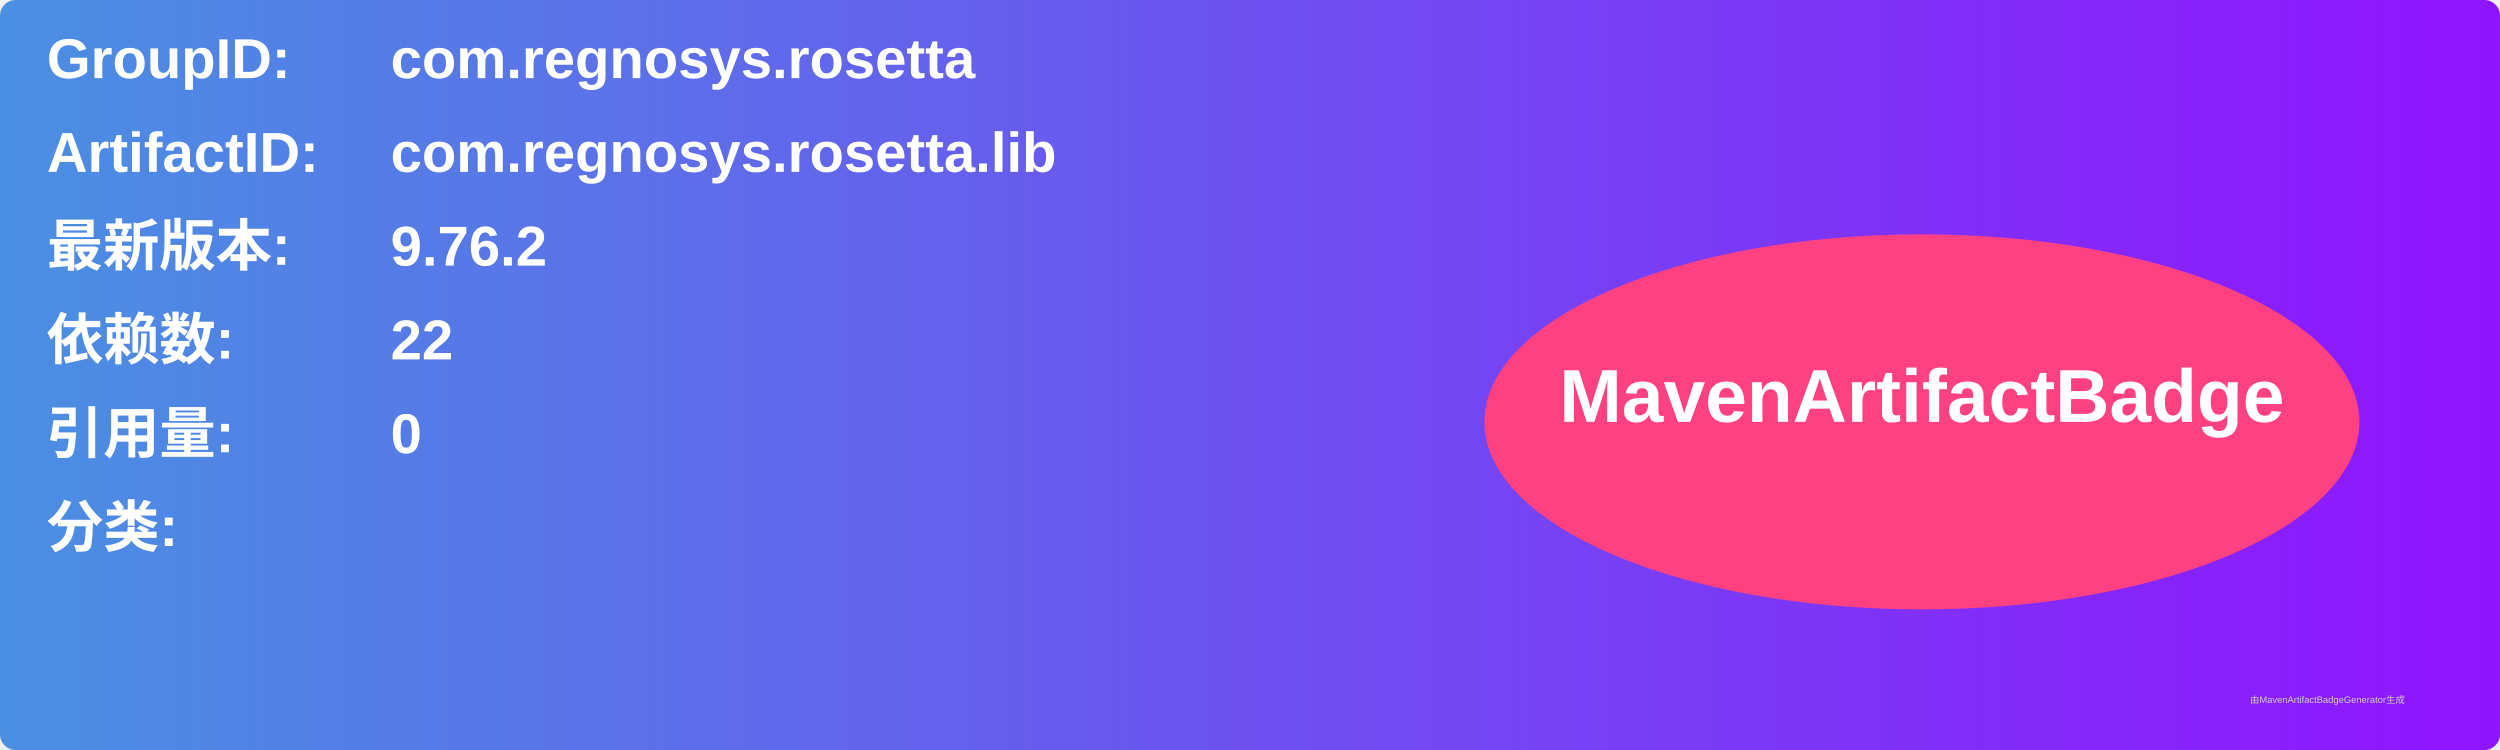
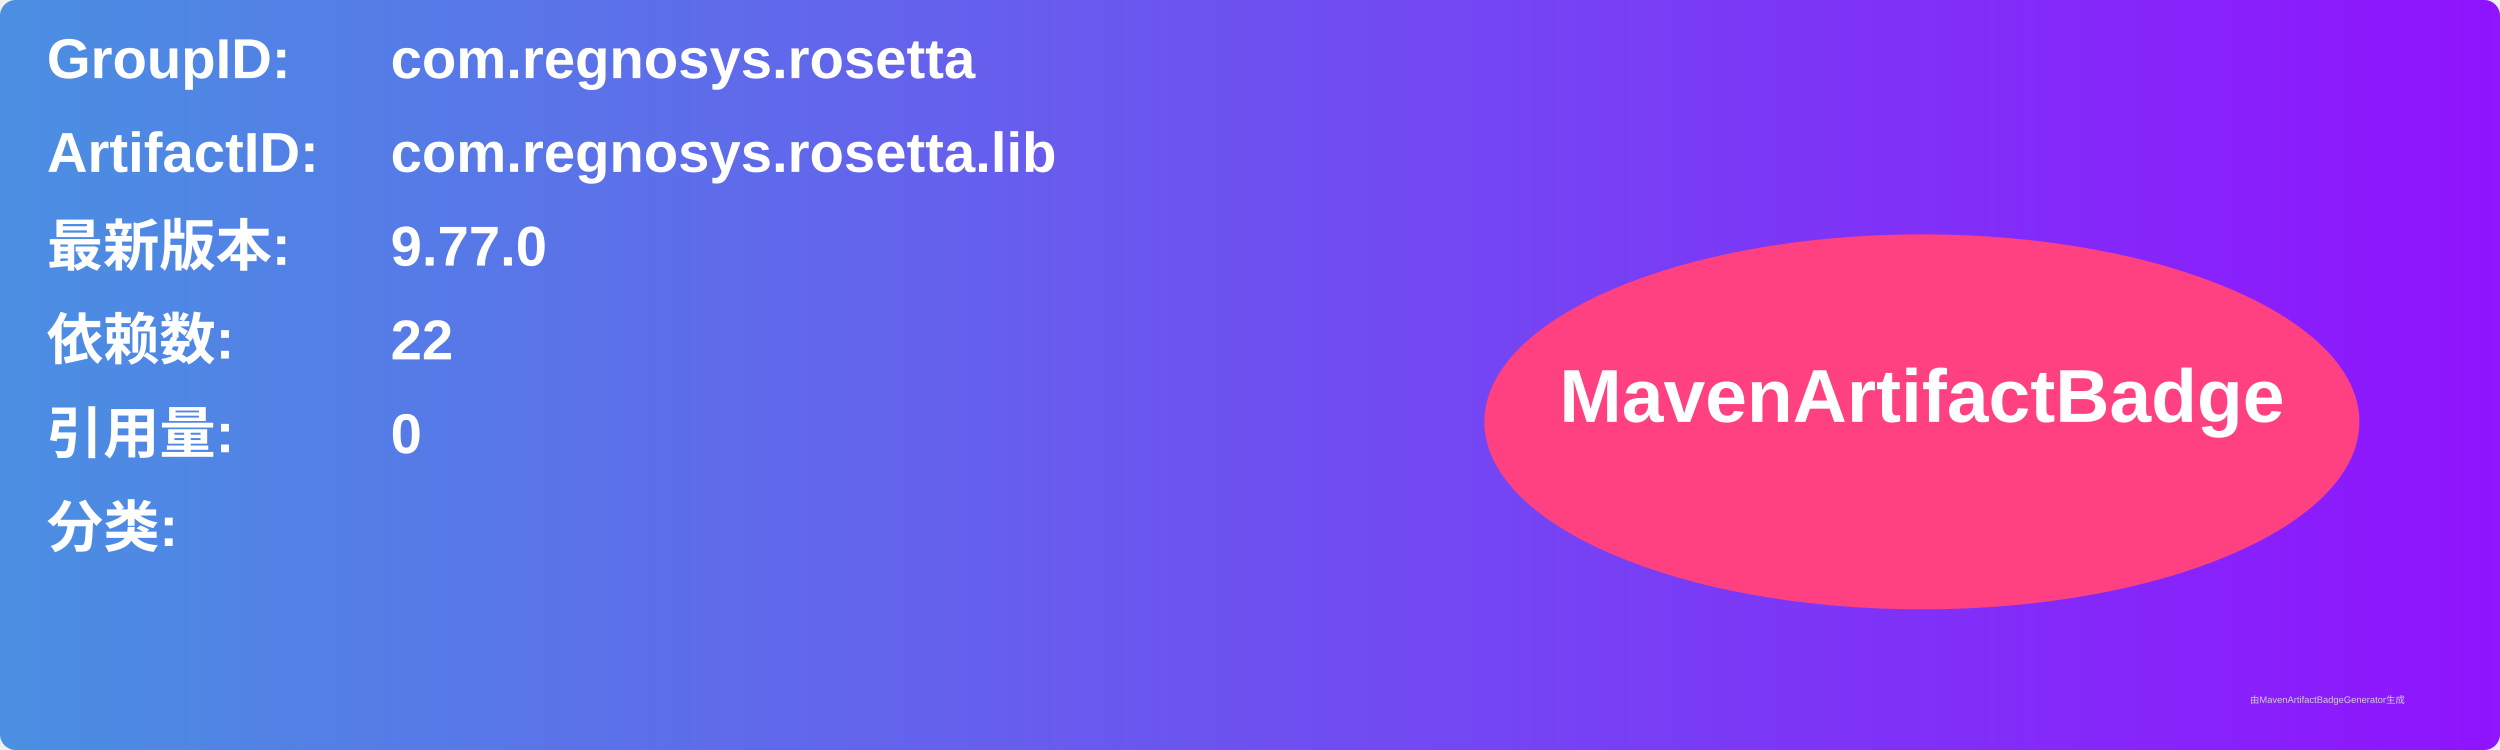
<svg xmlns="http://www.w3.org/2000/svg" width="800" height="240" viewBox="0 0 800 240">
  <linearGradient id="grad" x1="0%" y1="0%" x2="100%" y2="0%">
    <stop offset="0%" stop-color="#4a90e2" />
    <stop offset="100%" stop-color="#9013fe" />
  </linearGradient>
  <rect width="100%" height="100%" rx="5" ry="5" fill="url(#grad)" />
  <g transform="translate(15, 15)">
    <text x="0" y="10" font-family="Arial" font-size="18" fill="white" font-weight="bold" width="260">GroupID:</text>
    <text x="110" y="10" font-family="Arial" font-size="18" fill="white" font-weight="bold" width="460">com.regnosys.rosetta</text>
    <text x="0" y="40" font-family="Arial" font-size="18" fill="white" font-weight="bold" width="260">ArtifactID:</text>
    <text x="110" y="40" font-family="Arial" font-size="18" fill="white" font-weight="bold" width="460">com.regnosys.rosetta.lib</text>
    <text x="0" y="70" font-family="Arial" font-size="18" fill="white" font-weight="bold">最新版本:</text>
    <text x="110" y="70" font-family="Arial" font-size="18" fill="white" font-weight="bold">
-       <tspan font-weight="bold">9.76.2</tspan>
+       <tspan font-weight="bold">9.77.0</tspan>
    </text>
    <text x="0" y="100" font-family="Arial" font-size="18" fill="white" font-weight="bold">依赖数: </text>
    <text x="110" y="100" font-family="Arial" font-size="18" fill="white">
      <tspan font-weight="bold">22</tspan>
    </text>
    <text x="0" y="130" font-family="Arial" font-size="18" fill="white" font-weight="bold">引用量: </text>
    <text x="110" y="130" font-family="Arial" font-size="18" fill="white">
      <tspan font-weight="bold">0</tspan>
    </text>
    <text x="0" y="160" font-family="Arial" font-size="18" fill="white" font-weight="bold">分类:</text>
    <text x="10" y="190" font-family="Arial" font-size="10" fill="white">
      <tspan font-weight="bold" />
    </text>
    <ellipse cx="600" cy="120" rx="140" ry="60" fill="#ff4081" />
    <text x="600" y="120" text-anchor="middle" font-family="Arial" font-size="24" fill="white" font-weight="bold">MavenArtifactBadge</text>
  </g>
  <text x="720" y="225" font-family="Arial" font-size="3" fill="#d0d0d0">由MavenArtifactBadgeGenerator生成</text>
</svg>
